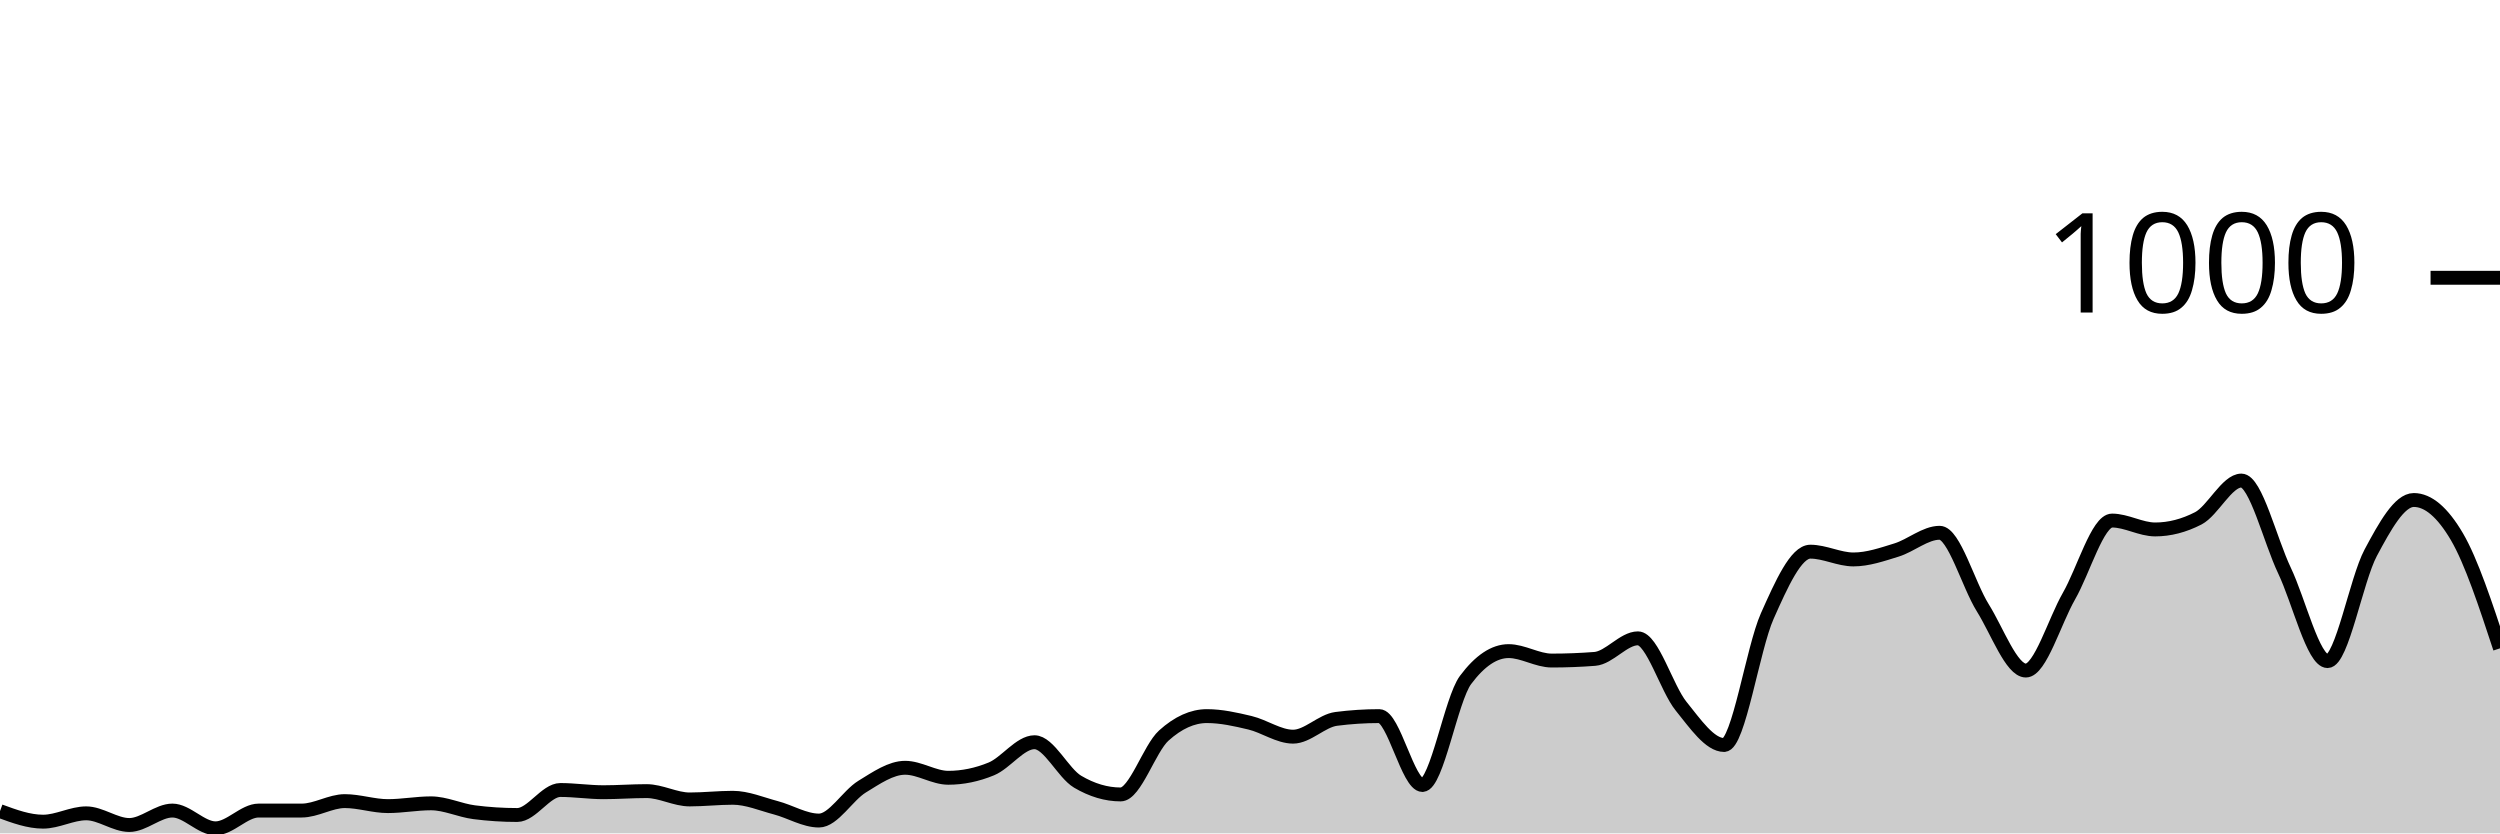
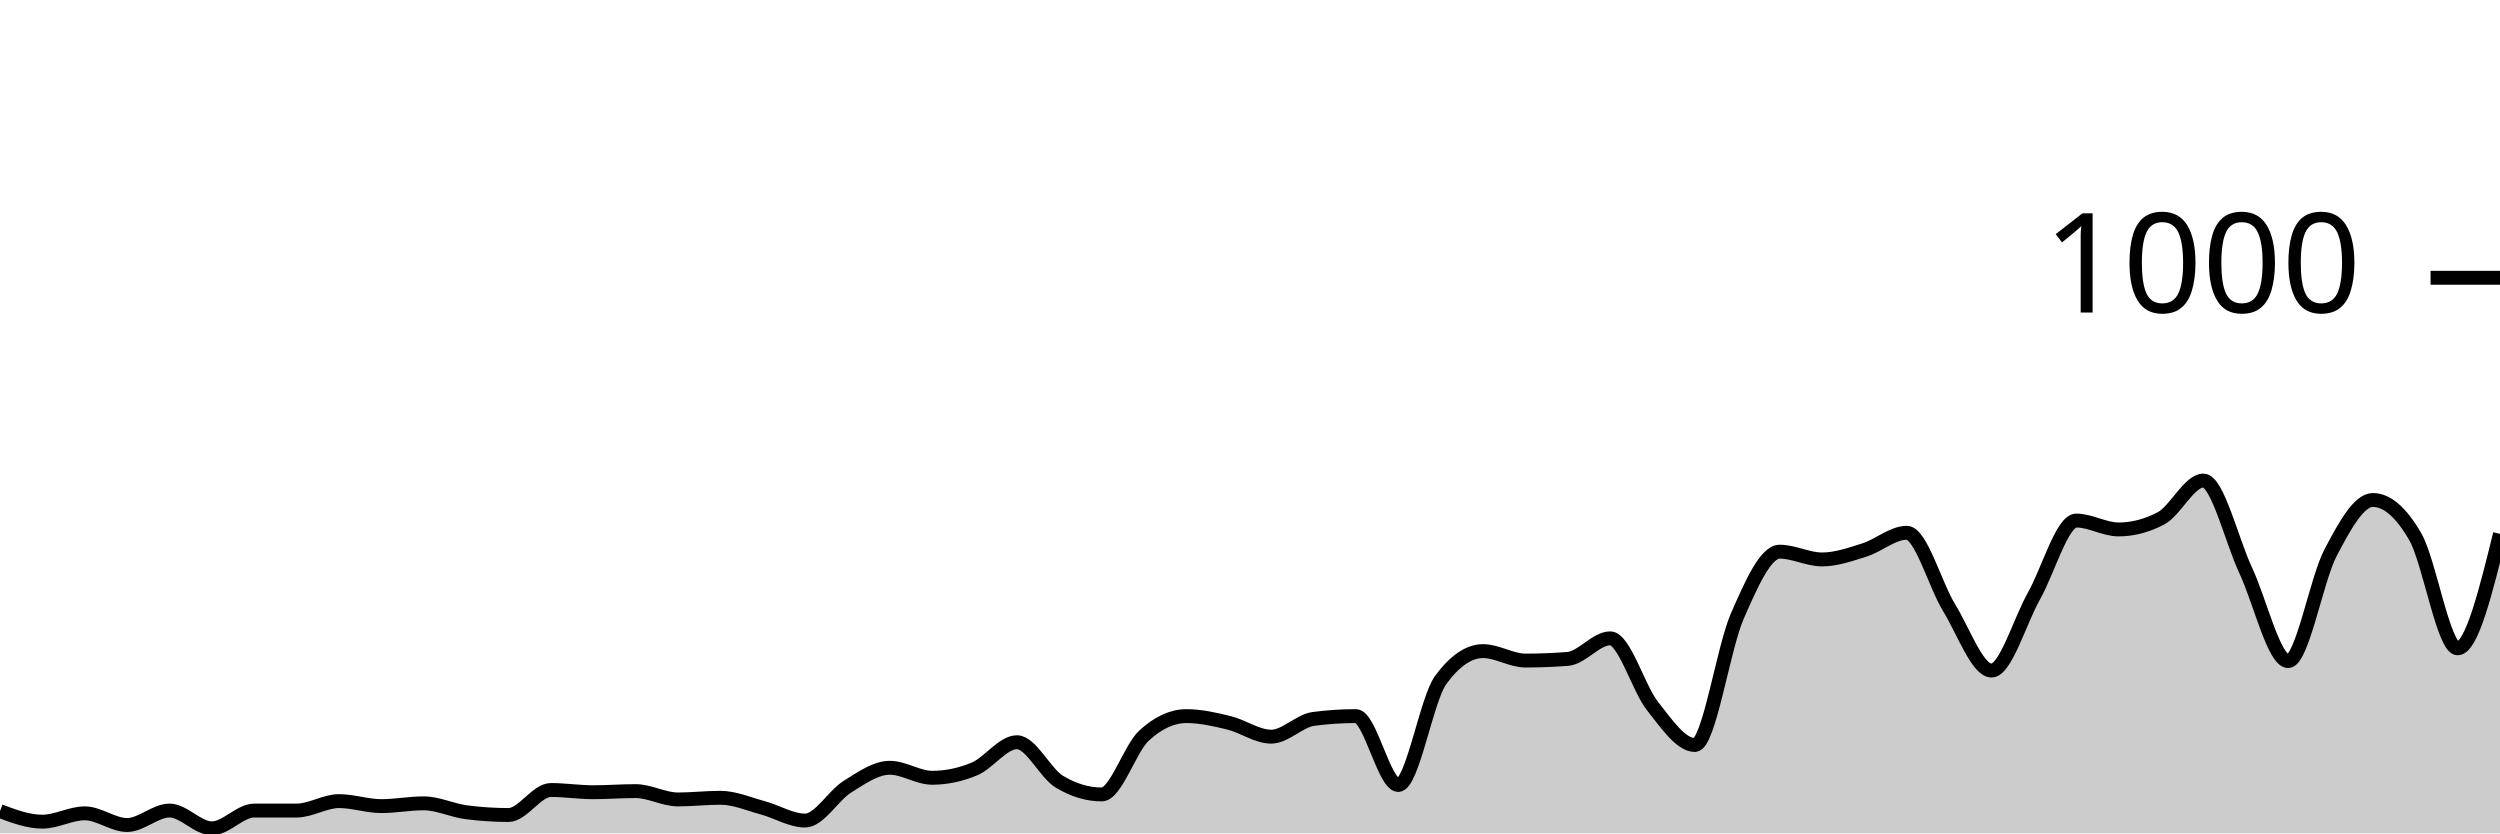
<svg xmlns="http://www.w3.org/2000/svg" viewBox="0 0 180 60">
  <g transform="translate(0,20)">
-     <path class="area" fill="rgba(0, 0, 0, 0.2)" d="M0,38.4C1.034,38.78,2.069,39.16,3.103,39.16C4.138,39.16,5.172,38.56,6.207,38.56C7.241,38.56,8.276,39.4,9.31,39.4C10.345,39.4,11.379,38.36,12.414,38.36C13.448,38.36,14.483,39.64,15.517,39.64C16.552,39.64,17.586,38.36,18.621,38.36C19.655,38.36,20.69,38.36,21.724,38.36C22.759,38.36,23.793,37.68,24.828,37.68C25.862,37.68,26.897,38.04,27.931,38.04C28.966,38.04,30,37.84,31.034,37.84C32.069,37.84,33.103,38.347,34.138,38.48C35.172,38.613,36.207,38.68,37.241,38.68C38.276,38.68,39.31,36.88,40.345,36.88C41.379,36.88,42.414,37.04,43.448,37.04C44.483,37.04,45.517,36.96,46.552,36.96C47.586,36.96,48.621,37.56,49.655,37.56C50.69,37.56,51.724,37.44,52.759,37.44C53.793,37.44,54.828,37.887,55.862,38.16C56.897,38.433,57.931,39.08,58.966,39.08C60,39.08,61.034,37.273,62.069,36.64C63.103,36.007,64.138,35.28,65.172,35.28C66.207,35.28,67.241,36,68.276,36C69.31,36,70.345,35.787,71.379,35.36C72.414,34.933,73.448,33.44,74.483,33.44C75.517,33.44,76.552,35.667,77.586,36.28C78.621,36.893,79.655,37.2,80.69,37.2C81.724,37.2,82.759,33.893,83.793,32.96C84.828,32.027,85.862,31.56,86.897,31.56C87.931,31.56,88.966,31.793,90,32.04C91.034,32.287,92.069,33.04,93.103,33.04C94.138,33.04,95.172,31.893,96.207,31.76C97.241,31.627,98.276,31.56,99.31,31.56C100.345,31.56,101.379,36.52,102.414,36.52C103.448,36.52,104.483,30.347,105.517,28.96C106.552,27.573,107.586,26.88,108.621,26.88C109.655,26.88,110.69,27.56,111.724,27.56C112.759,27.56,113.793,27.52,114.828,27.44C115.862,27.36,116.897,25.96,117.931,25.96C118.966,25.96,120,29.56,121.034,30.84C122.069,32.12,123.103,33.64,124.138,33.64C125.172,33.64,126.207,26.68,127.241,24.36C128.276,22.04,129.31,19.72,130.345,19.72C131.379,19.72,132.414,20.28,133.448,20.28C134.483,20.28,135.517,19.92,136.552,19.6C137.586,19.28,138.621,18.36,139.655,18.36C140.69,18.36,141.724,22.107,142.759,23.76C143.793,25.413,144.828,28.28,145.862,28.28C146.897,28.28,147.931,24.72,148.966,22.92C150,21.12,151.034,17.48,152.069,17.48C153.103,17.48,154.138,18.12,155.172,18.12C156.207,18.12,157.241,17.853,158.276,17.32C159.31,16.787,160.345,14.6,161.379,14.6C162.414,14.6,163.448,18.913,164.483,21.08C165.517,23.247,166.552,27.6,167.586,27.6C168.621,27.6,169.655,21.733,170.69,19.8C171.724,17.867,172.759,16,173.793,16C174.828,16,175.862,16.88,176.897,18.64C177.931,20.4,178.966,23.54,180,26.68L180,40C178.966,40,177.931,40,176.897,40C175.862,40,174.828,40,173.793,40C172.759,40,171.724,40,170.69,40C169.655,40,168.621,40,167.586,40C166.552,40,165.517,40,164.483,40C163.448,40,162.414,40,161.379,40C160.345,40,159.31,40,158.276,40C157.241,40,156.207,40,155.172,40C154.138,40,153.103,40,152.069,40C151.034,40,150,40,148.966,40C147.931,40,146.897,40,145.862,40C144.828,40,143.793,40,142.759,40C141.724,40,140.69,40,139.655,40C138.621,40,137.586,40,136.552,40C135.517,40,134.483,40,133.448,40C132.414,40,131.379,40,130.345,40C129.31,40,128.276,40,127.241,40C126.207,40,125.172,40,124.138,40C123.103,40,122.069,40,121.034,40C120,40,118.966,40,117.931,40C116.897,40,115.862,40,114.828,40C113.793,40,112.759,40,111.724,40C110.69,40,109.655,40,108.621,40C107.586,40,106.552,40,105.517,40C104.483,40,103.448,40,102.414,40C101.379,40,100.345,40,99.31,40C98.276,40,97.241,40,96.207,40C95.172,40,94.138,40,93.103,40C92.069,40,91.034,40,90,40C88.966,40,87.931,40,86.897,40C85.862,40,84.828,40,83.793,40C82.759,40,81.724,40,80.69,40C79.655,40,78.621,40,77.586,40C76.552,40,75.517,40,74.483,40C73.448,40,72.414,40,71.379,40C70.345,40,69.31,40,68.276,40C67.241,40,66.207,40,65.172,40C64.138,40,63.103,40,62.069,40C61.034,40,60,40,58.966,40C57.931,40,56.897,40,55.862,40C54.828,40,53.793,40,52.759,40C51.724,40,50.69,40,49.655,40C48.621,40,47.586,40,46.552,40C45.517,40,44.483,40,43.448,40C42.414,40,41.379,40,40.345,40C39.31,40,38.276,40,37.241,40C36.207,40,35.172,40,34.138,40C33.103,40,32.069,40,31.034,40C30,40,28.966,40,27.931,40C26.897,40,25.862,40,24.828,40C23.793,40,22.759,40,21.724,40C20.69,40,19.655,40,18.621,40C17.586,40,16.552,40,15.517,40C14.483,40,13.448,40,12.414,40C11.379,40,10.345,40,9.31,40C8.276,40,7.241,40,6.207,40C5.172,40,4.138,40,3.103,40C2.069,40,1.034,40,0,40Z" />
-     <path class="line" stroke="black" fill="none" d="M0,38.4C1.034,38.78,2.069,39.16,3.103,39.16C4.138,39.16,5.172,38.56,6.207,38.56C7.241,38.56,8.276,39.4,9.31,39.4C10.345,39.4,11.379,38.36,12.414,38.36C13.448,38.36,14.483,39.64,15.517,39.64C16.552,39.64,17.586,38.36,18.621,38.36C19.655,38.36,20.69,38.36,21.724,38.36C22.759,38.36,23.793,37.68,24.828,37.68C25.862,37.68,26.897,38.04,27.931,38.04C28.966,38.04,30,37.84,31.034,37.84C32.069,37.84,33.103,38.347,34.138,38.48C35.172,38.613,36.207,38.68,37.241,38.68C38.276,38.68,39.31,36.88,40.345,36.88C41.379,36.88,42.414,37.04,43.448,37.04C44.483,37.04,45.517,36.96,46.552,36.96C47.586,36.96,48.621,37.56,49.655,37.56C50.69,37.56,51.724,37.44,52.759,37.44C53.793,37.44,54.828,37.887,55.862,38.16C56.897,38.433,57.931,39.08,58.966,39.08C60,39.08,61.034,37.273,62.069,36.64C63.103,36.007,64.138,35.28,65.172,35.28C66.207,35.28,67.241,36,68.276,36C69.31,36,70.345,35.787,71.379,35.36C72.414,34.933,73.448,33.44,74.483,33.44C75.517,33.44,76.552,35.667,77.586,36.28C78.621,36.893,79.655,37.2,80.69,37.2C81.724,37.2,82.759,33.893,83.793,32.96C84.828,32.027,85.862,31.56,86.897,31.56C87.931,31.56,88.966,31.793,90,32.04C91.034,32.287,92.069,33.04,93.103,33.04C94.138,33.04,95.172,31.893,96.207,31.76C97.241,31.627,98.276,31.56,99.31,31.56C100.345,31.56,101.379,36.52,102.414,36.52C103.448,36.52,104.483,30.347,105.517,28.96C106.552,27.573,107.586,26.88,108.621,26.88C109.655,26.88,110.69,27.56,111.724,27.56C112.759,27.56,113.793,27.52,114.828,27.44C115.862,27.36,116.897,25.96,117.931,25.96C118.966,25.96,120,29.56,121.034,30.84C122.069,32.12,123.103,33.64,124.138,33.64C125.172,33.64,126.207,26.68,127.241,24.36C128.276,22.04,129.31,19.72,130.345,19.72C131.379,19.72,132.414,20.28,133.448,20.28C134.483,20.28,135.517,19.92,136.552,19.6C137.586,19.28,138.621,18.36,139.655,18.36C140.69,18.36,141.724,22.107,142.759,23.76C143.793,25.413,144.828,28.28,145.862,28.28C146.897,28.28,147.931,24.72,148.966,22.92C150,21.12,151.034,17.48,152.069,17.48C153.103,17.48,154.138,18.12,155.172,18.12C156.207,18.12,157.241,17.853,158.276,17.32C159.31,16.787,160.345,14.6,161.379,14.6C162.414,14.6,163.448,18.913,164.483,21.08C165.517,23.247,166.552,27.6,167.586,27.6C168.621,27.6,169.655,21.733,170.69,19.8C171.724,17.867,172.759,16,173.793,16C174.828,16,175.862,16.88,176.897,18.64C177.931,20.4,178.966,23.54,180,26.68" />
+     <path class="area" fill="rgba(0, 0, 0, 0.2)" d="M0,38.4C1.017,38.78,2.034,39.16,3.051,39.16C4.068,39.16,5.085,38.56,6.102,38.56C7.119,38.56,8.136,39.4,9.153,39.4C10.169,39.4,11.186,38.36,12.203,38.36C13.22,38.36,14.237,39.64,15.254,39.64C16.271,39.64,17.288,38.36,18.305,38.36C19.322,38.36,20.339,38.36,21.356,38.36C22.373,38.36,23.39,37.68,24.407,37.68C25.424,37.68,26.441,38.04,27.458,38.04C28.475,38.04,29.492,37.84,30.508,37.84C31.525,37.84,32.542,38.347,33.559,38.48C34.576,38.613,35.593,38.68,36.61,38.68C37.627,38.68,38.644,36.88,39.661,36.88C40.678,36.88,41.695,37.04,42.712,37.04C43.729,37.04,44.746,36.96,45.763,36.96C46.78,36.96,47.797,37.56,48.814,37.56C49.831,37.56,50.847,37.44,51.864,37.44C52.881,37.44,53.898,37.887,54.915,38.16C55.932,38.433,56.949,39.08,57.966,39.08C58.983,39.08,60,37.273,61.017,36.64C62.034,36.007,63.051,35.28,64.068,35.28C65.085,35.28,66.102,36,67.119,36C68.136,36,69.153,35.787,70.169,35.36C71.186,34.933,72.203,33.44,73.22,33.44C74.237,33.44,75.254,35.667,76.271,36.28C77.288,36.893,78.305,37.2,79.322,37.2C80.339,37.2,81.356,33.893,82.373,32.96C83.39,32.027,84.407,31.56,85.424,31.56C86.441,31.56,87.458,31.793,88.475,32.04C89.492,32.287,90.508,33.04,91.525,33.04C92.542,33.04,93.559,31.893,94.576,31.76C95.593,31.627,96.61,31.56,97.627,31.56C98.644,31.56,99.661,36.52,100.678,36.52C101.695,36.52,102.712,30.347,103.729,28.96C104.746,27.573,105.763,26.88,106.78,26.88C107.797,26.88,108.814,27.56,109.831,27.56C110.847,27.56,111.864,27.52,112.881,27.44C113.898,27.36,114.915,25.96,115.932,25.96C116.949,25.96,117.966,29.56,118.983,30.84C120,32.12,121.017,33.64,122.034,33.64C123.051,33.64,124.068,26.68,125.085,24.36C126.102,22.04,127.119,19.72,128.136,19.72C129.153,19.72,130.169,20.28,131.186,20.28C132.203,20.28,133.22,19.92,134.237,19.6C135.254,19.28,136.271,18.36,137.288,18.36C138.305,18.36,139.322,22.107,140.339,23.76C141.356,25.413,142.373,28.28,143.39,28.28C144.407,28.28,145.424,24.72,146.441,22.92C147.458,21.12,148.475,17.48,149.492,17.48C150.508,17.48,151.525,18.12,152.542,18.12C153.559,18.12,154.576,17.853,155.593,17.32C156.61,16.787,157.627,14.6,158.644,14.6C159.661,14.6,160.678,18.913,161.695,21.08C162.712,23.247,163.729,27.6,164.746,27.6C165.763,27.6,166.78,21.733,167.797,19.8C168.814,17.867,169.831,16,170.847,16C171.864,16,172.881,16.88,173.898,18.64C174.915,20.4,175.932,26.68,176.949,26.68C177.966,26.68,178.983,22.56,180,18.44L180,40C178.983,40,177.966,40,176.949,40C175.932,40,174.915,40,173.898,40C172.881,40,171.864,40,170.847,40C169.831,40,168.814,40,167.797,40C166.78,40,165.763,40,164.746,40C163.729,40,162.712,40,161.695,40C160.678,40,159.661,40,158.644,40C157.627,40,156.61,40,155.593,40C154.576,40,153.559,40,152.542,40C151.525,40,150.508,40,149.492,40C148.475,40,147.458,40,146.441,40C145.424,40,144.407,40,143.39,40C142.373,40,141.356,40,140.339,40C139.322,40,138.305,40,137.288,40C136.271,40,135.254,40,134.237,40C133.22,40,132.203,40,131.186,40C130.169,40,129.153,40,128.136,40C127.119,40,126.102,40,125.085,40C124.068,40,123.051,40,122.034,40C121.017,40,120,40,118.983,40C117.966,40,116.949,40,115.932,40C114.915,40,113.898,40,112.881,40C111.864,40,110.847,40,109.831,40C108.814,40,107.797,40,106.78,40C105.763,40,104.746,40,103.729,40C102.712,40,101.695,40,100.678,40C99.661,40,98.644,40,97.627,40C96.61,40,95.593,40,94.576,40C93.559,40,92.542,40,91.525,40C90.508,40,89.492,40,88.475,40C87.458,40,86.441,40,85.424,40C84.407,40,83.39,40,82.373,40C81.356,40,80.339,40,79.322,40C78.305,40,77.288,40,76.271,40C75.254,40,74.237,40,73.22,40C72.203,40,71.186,40,70.169,40C69.153,40,68.136,40,67.119,40C66.102,40,65.085,40,64.068,40C63.051,40,62.034,40,61.017,40C60,40,58.983,40,57.966,40C56.949,40,55.932,40,54.915,40C53.898,40,52.881,40,51.864,40C50.847,40,49.831,40,48.814,40C47.797,40,46.78,40,45.763,40C44.746,40,43.729,40,42.712,40C41.695,40,40.678,40,39.661,40C38.644,40,37.627,40,36.61,40C35.593,40,34.576,40,33.559,40C32.542,40,31.525,40,30.508,40C29.492,40,28.475,40,27.458,40C26.441,40,25.424,40,24.407,40C23.39,40,22.373,40,21.356,40C20.339,40,19.322,40,18.305,40C17.288,40,16.271,40,15.254,40C14.237,40,13.22,40,12.203,40C11.186,40,10.169,40,9.153,40C8.136,40,7.119,40,6.102,40C5.085,40,4.068,40,3.051,40C2.034,40,1.017,40,0,40Z" />
+     <path class="line" stroke="black" fill="none" d="M0,38.4C1.017,38.78,2.034,39.16,3.051,39.16C4.068,39.16,5.085,38.56,6.102,38.56C7.119,38.56,8.136,39.4,9.153,39.4C10.169,39.4,11.186,38.36,12.203,38.36C13.22,38.36,14.237,39.64,15.254,39.64C16.271,39.64,17.288,38.36,18.305,38.36C19.322,38.36,20.339,38.36,21.356,38.36C22.373,38.36,23.39,37.68,24.407,37.68C25.424,37.68,26.441,38.04,27.458,38.04C28.475,38.04,29.492,37.84,30.508,37.84C31.525,37.84,32.542,38.347,33.559,38.48C34.576,38.613,35.593,38.68,36.61,38.68C37.627,38.68,38.644,36.88,39.661,36.88C40.678,36.88,41.695,37.04,42.712,37.04C43.729,37.04,44.746,36.96,45.763,36.96C46.78,36.96,47.797,37.56,48.814,37.56C49.831,37.56,50.847,37.44,51.864,37.44C52.881,37.44,53.898,37.887,54.915,38.16C55.932,38.433,56.949,39.08,57.966,39.08C58.983,39.08,60,37.273,61.017,36.64C62.034,36.007,63.051,35.28,64.068,35.28C65.085,35.28,66.102,36,67.119,36C68.136,36,69.153,35.787,70.169,35.36C71.186,34.933,72.203,33.44,73.22,33.44C74.237,33.44,75.254,35.667,76.271,36.28C77.288,36.893,78.305,37.2,79.322,37.2C80.339,37.2,81.356,33.893,82.373,32.96C83.39,32.027,84.407,31.56,85.424,31.56C86.441,31.56,87.458,31.793,88.475,32.04C89.492,32.287,90.508,33.04,91.525,33.04C92.542,33.04,93.559,31.893,94.576,31.76C95.593,31.627,96.61,31.56,97.627,31.56C98.644,31.56,99.661,36.52,100.678,36.52C101.695,36.52,102.712,30.347,103.729,28.96C104.746,27.573,105.763,26.88,106.78,26.88C107.797,26.88,108.814,27.56,109.831,27.56C110.847,27.56,111.864,27.52,112.881,27.44C113.898,27.36,114.915,25.96,115.932,25.96C116.949,25.96,117.966,29.56,118.983,30.84C120,32.12,121.017,33.64,122.034,33.64C123.051,33.64,124.068,26.68,125.085,24.36C126.102,22.04,127.119,19.72,128.136,19.72C129.153,19.72,130.169,20.28,131.186,20.28C132.203,20.28,133.22,19.92,134.237,19.6C135.254,19.28,136.271,18.36,137.288,18.36C138.305,18.36,139.322,22.107,140.339,23.76C141.356,25.413,142.373,28.28,143.39,28.28C144.407,28.28,145.424,24.72,146.441,22.92C147.458,21.12,148.475,17.48,149.492,17.48C150.508,17.48,151.525,18.12,152.542,18.12C153.559,18.12,154.576,17.853,155.593,17.32C156.61,16.787,157.627,14.6,158.644,14.6C159.661,14.6,160.678,18.913,161.695,21.08C162.712,23.247,163.729,27.6,164.746,27.6C165.763,27.6,166.78,21.733,167.797,19.8C168.814,17.867,169.831,16,170.847,16C171.864,16,172.881,16.88,173.898,18.64C174.915,20.4,175.932,26.68,176.949,26.68C177.966,26.68,178.983,22.56,180,18.44" />
    <path class="axis-ceiling" stroke-width="1" stroke="black" fill="none" d="M175,0L180,0" />
    <text class="axis-ceiling-label" font-family="sans-serif" text-anchor="end" font-size="10px" x="170" y="2.5">1000</text>
  </g>
</svg>
